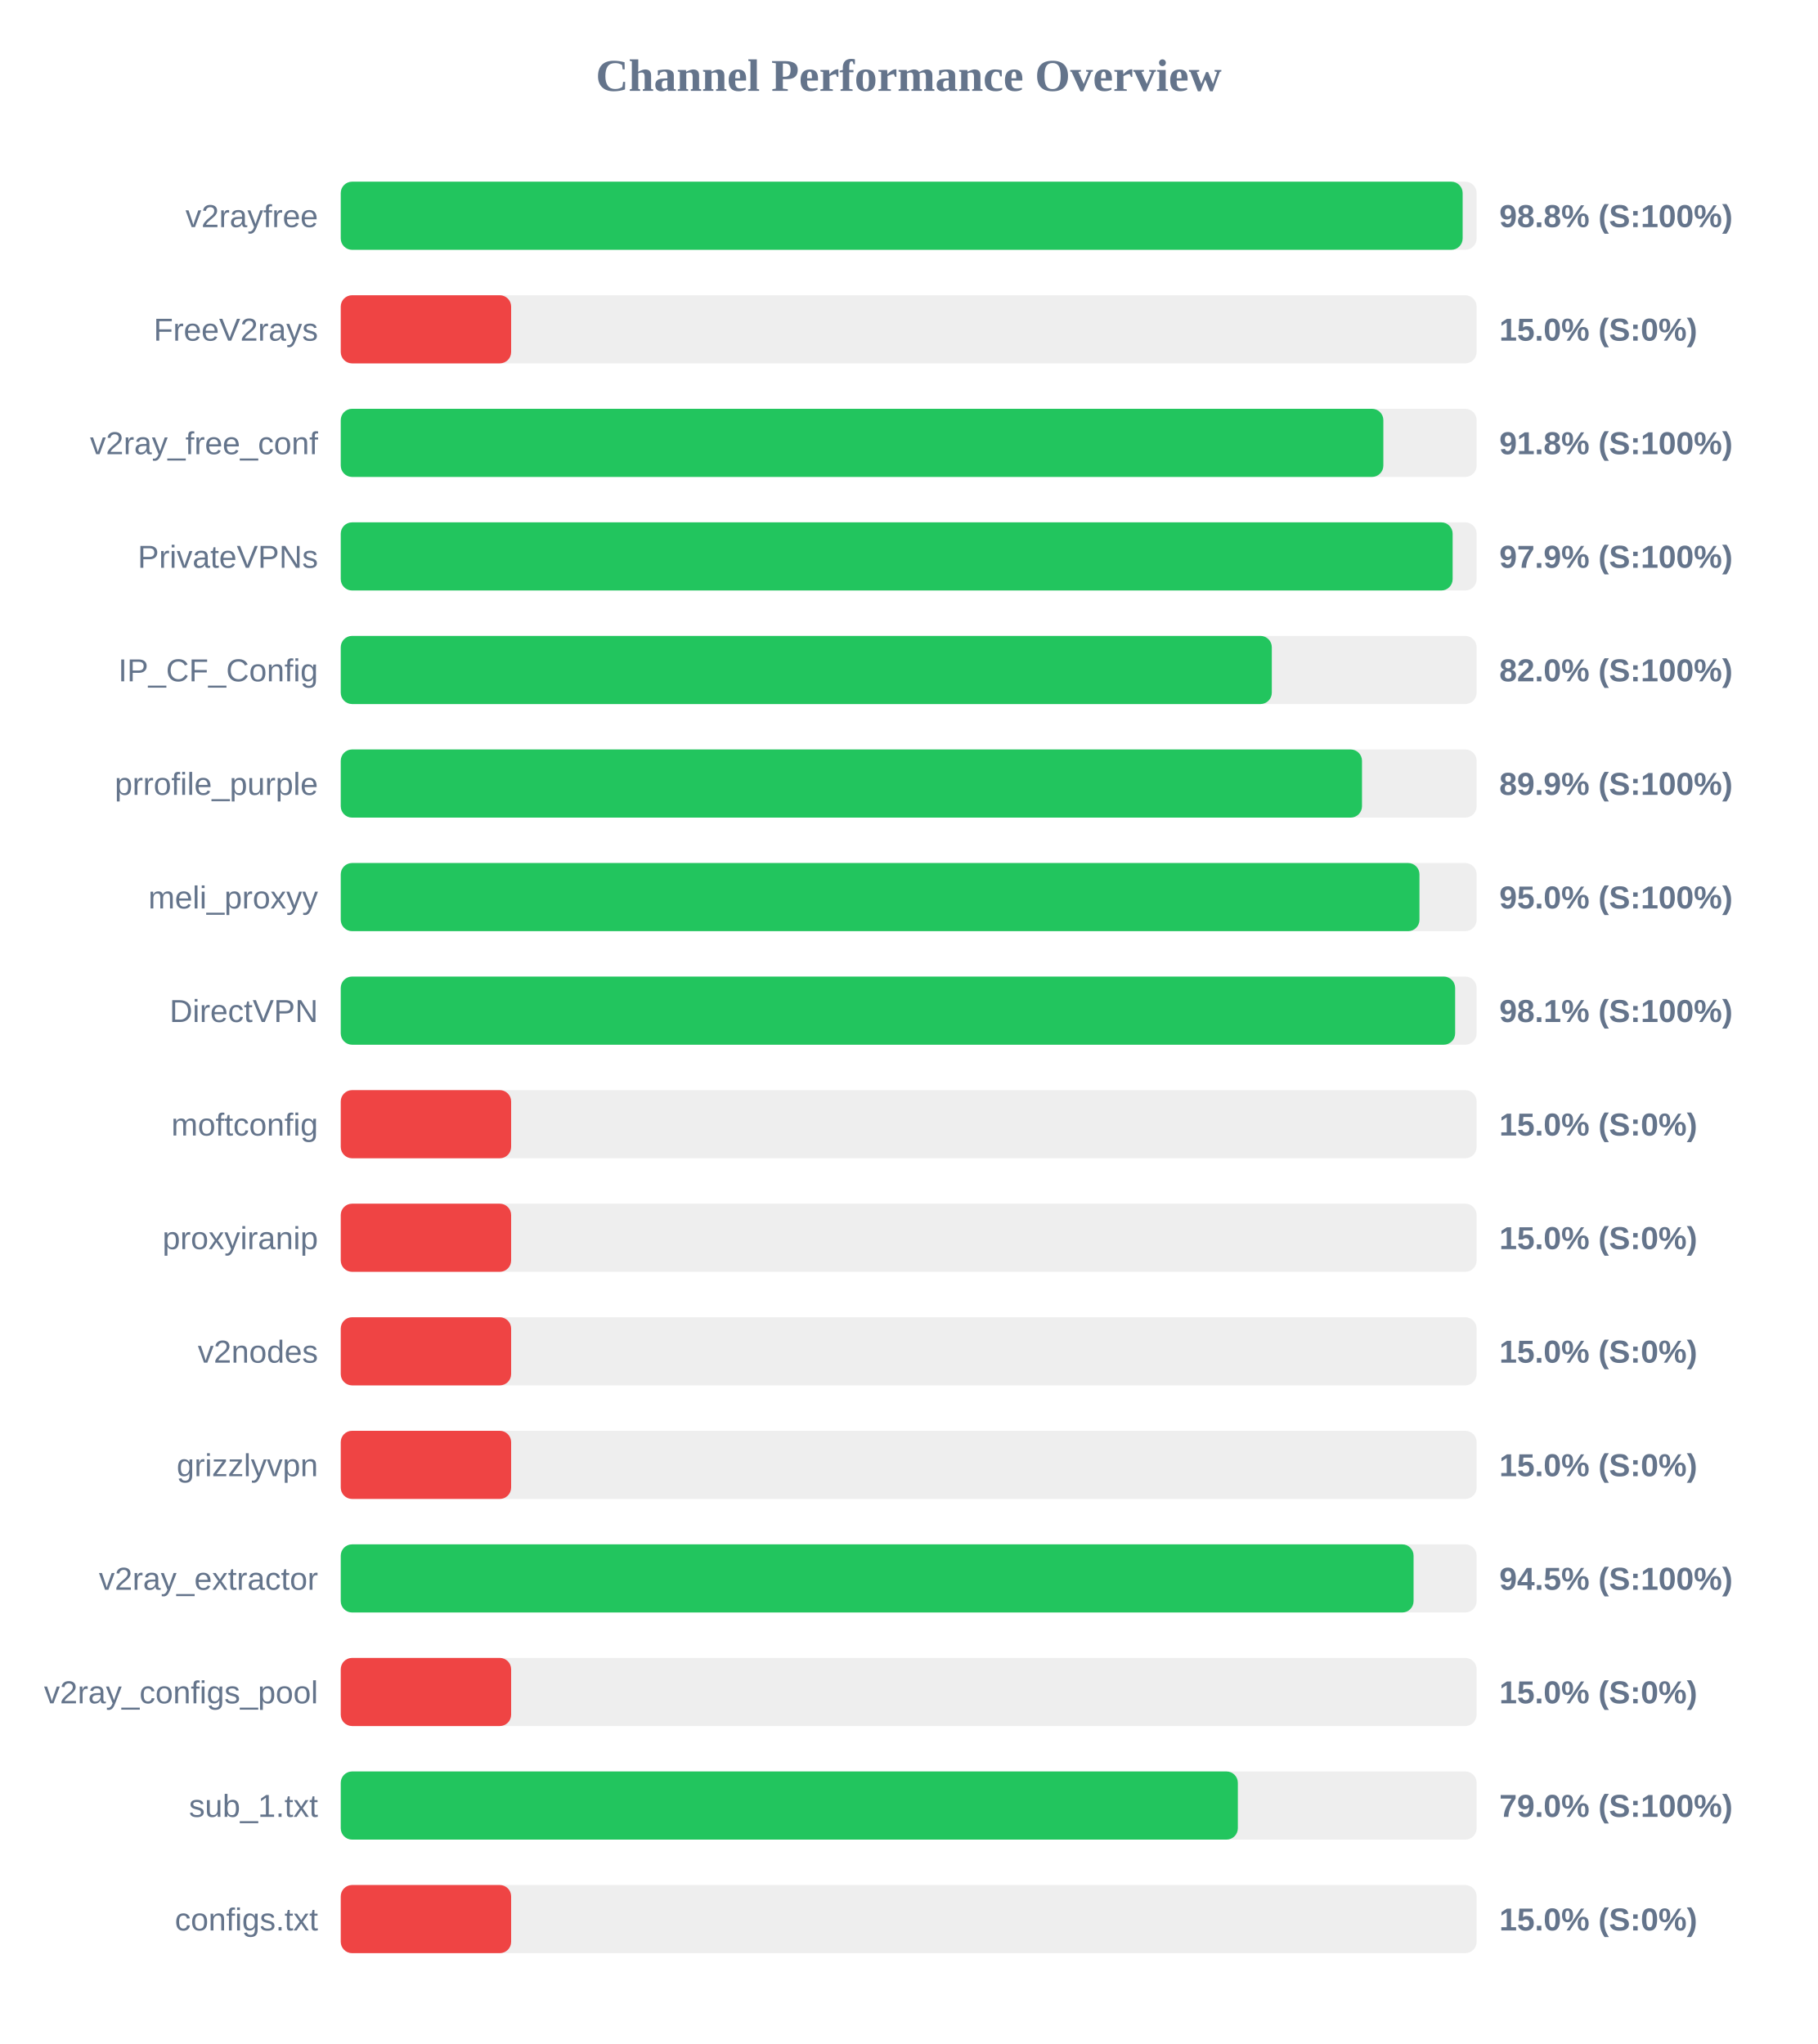
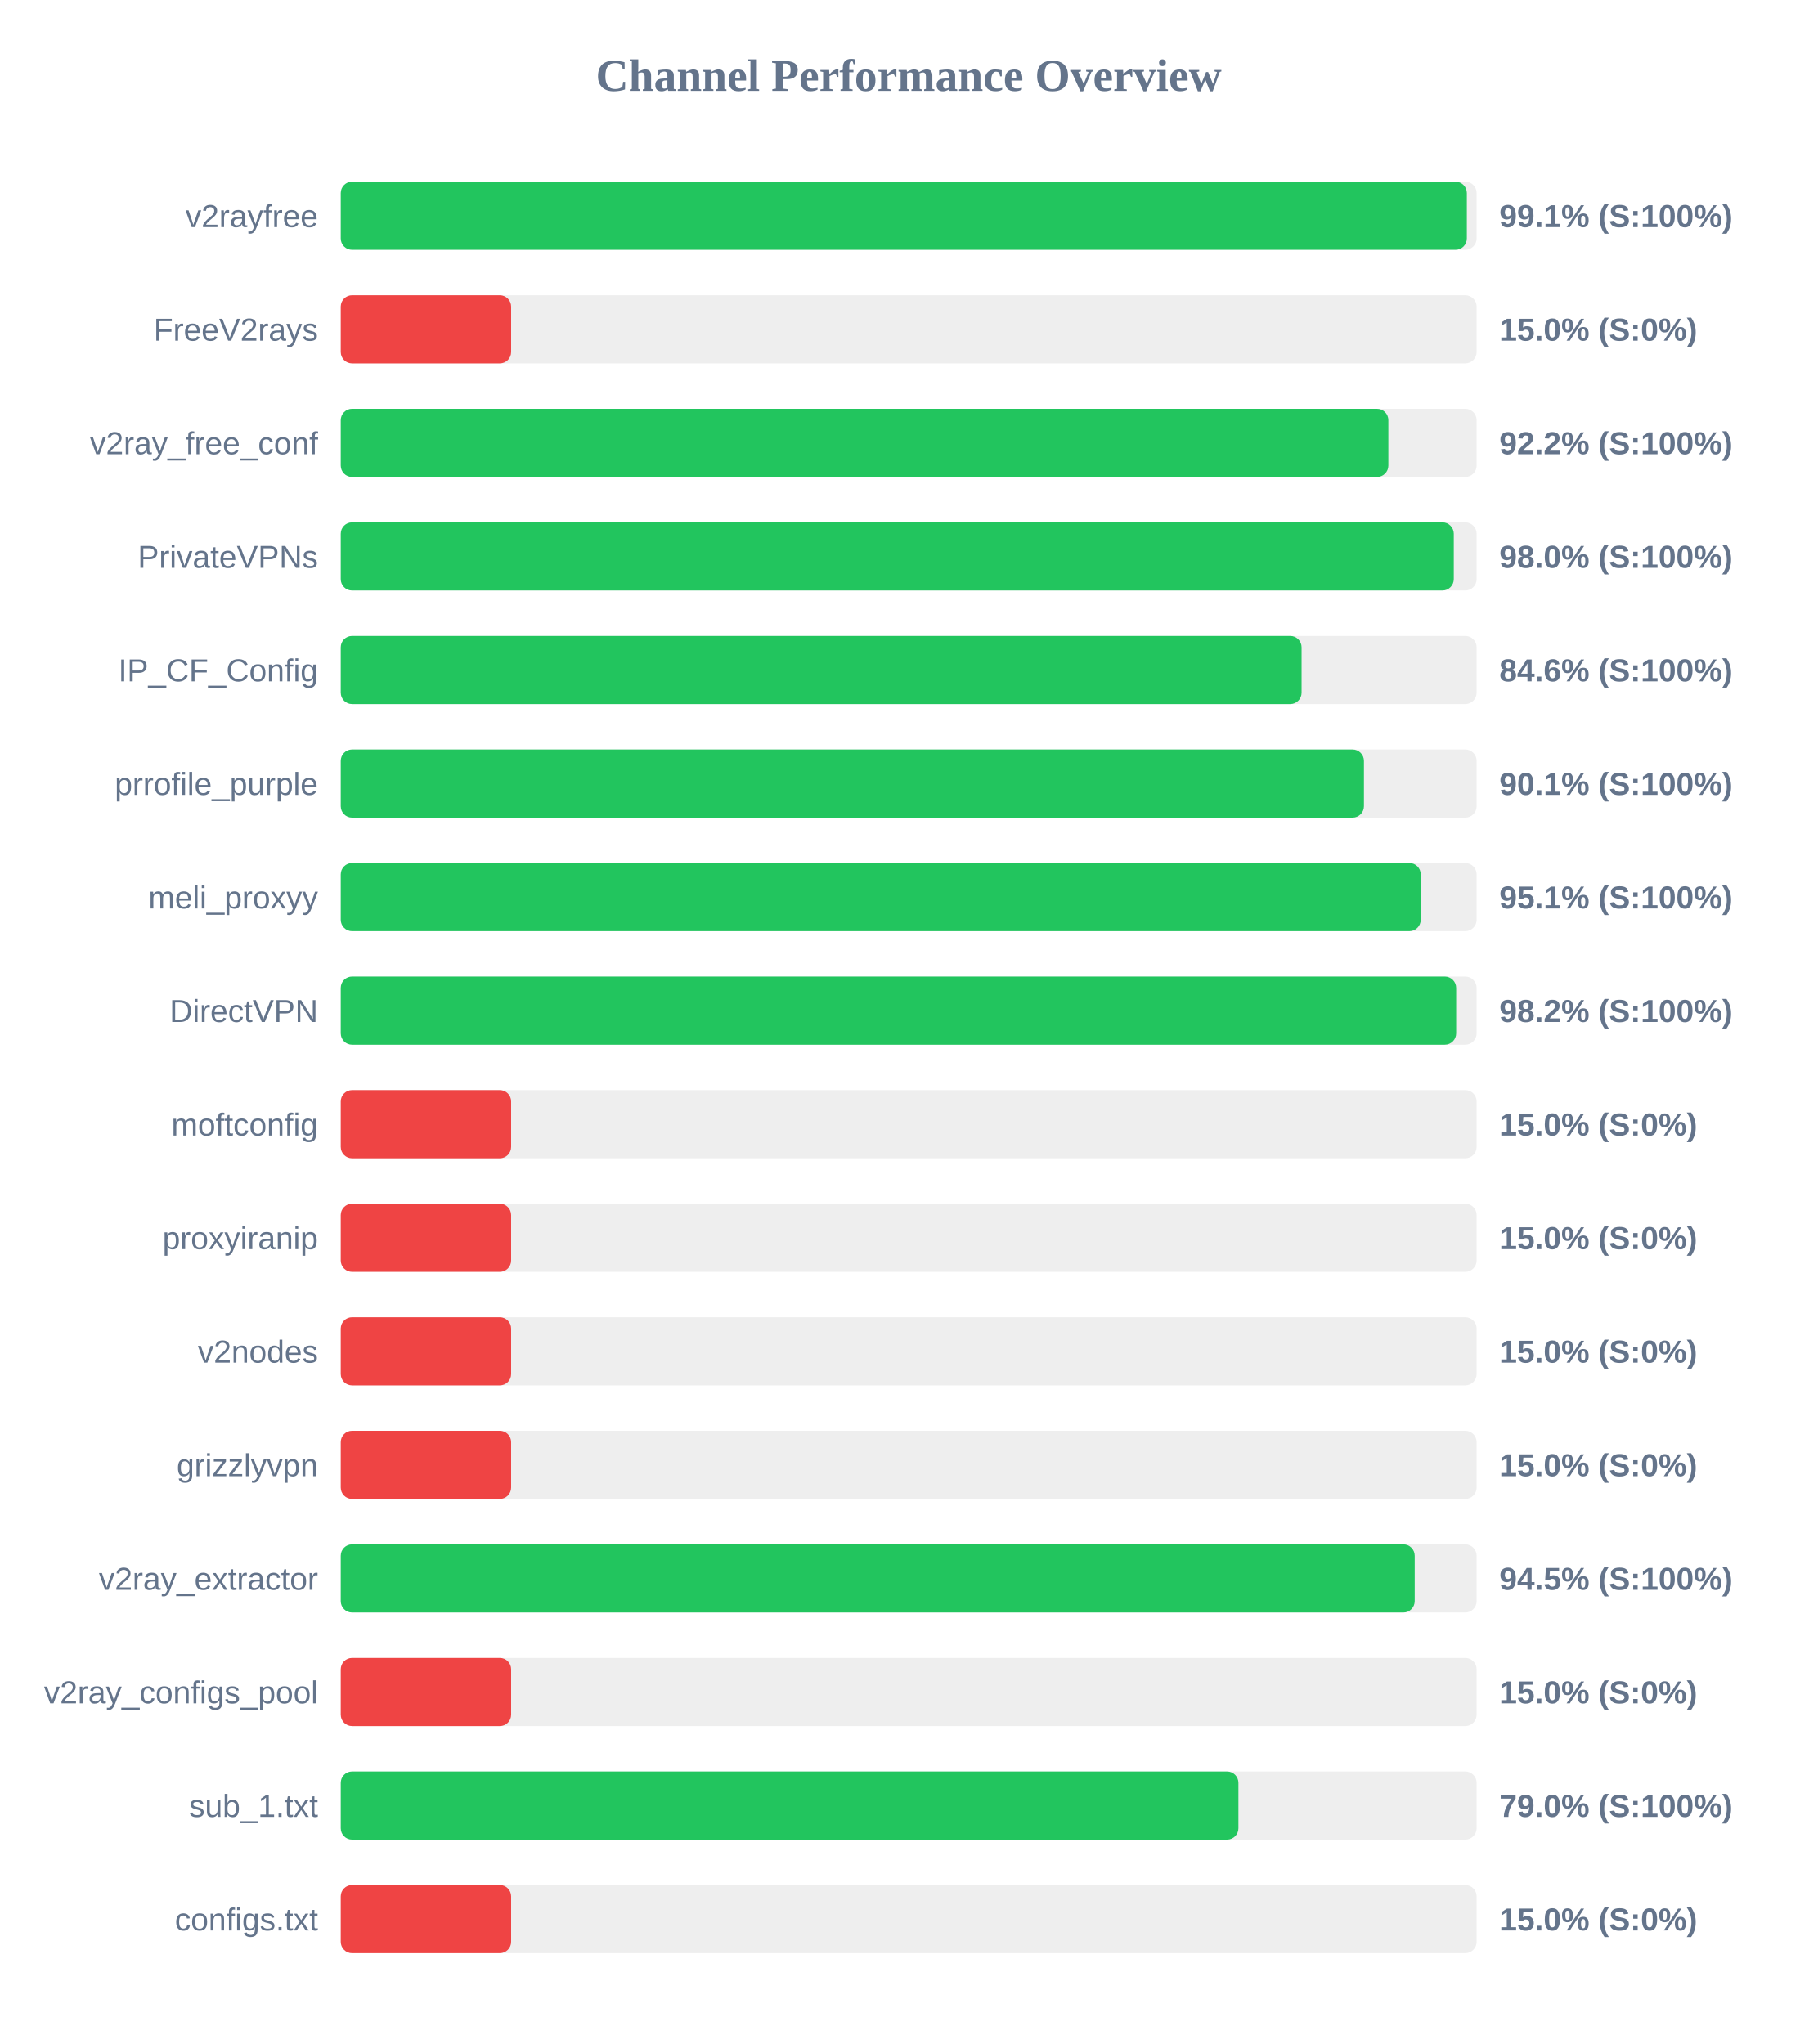
<svg xmlns="http://www.w3.org/2000/svg" width="800" height="900" version="1.1">
  <style>
        .row { font: 14px Arial; fill: #64748b; }
        .score { font: bold 14px Arial; fill: #64748b; }
    </style>
  <text x="400" y="40" text-anchor="middle" font-size="20px" font-weight="bold" fill="#64748b">Channel Performance Overview</text>
  <rect x="150" y="80" width="500" height="30" fill="#eee" rx="5" />
-   <rect x="150" y="80" width="493.85" height="30" fill="#22c55e" rx="5" />
+   <rect x="150" y="80" width="495.7" height="30" fill="#22c55e" rx="5" />
  <text x="140" y="100" text-anchor="end" class="row">v2rayfree</text>
-   <text x="660" y="100" text-anchor="start" class="score">98.8% (S:100%)</text>
+   <text x="660" y="100" text-anchor="start" class="score">99.1% (S:100%)</text>
  <rect x="150" y="130" width="500" height="30" fill="#eee" rx="5" />
  <rect x="150" y="130" width="75.0" height="30" fill="#ef4444" rx="5" />
  <text x="140" y="150" text-anchor="end" class="row">FreeV2rays</text>
  <text x="660" y="150" text-anchor="start" class="score">15.0% (S:0%)</text>
  <rect x="150" y="180" width="500" height="30" fill="#eee" rx="5" />
-   <rect x="150" y="180" width="458.95" height="30" fill="#22c55e" rx="5" />
+   <rect x="150" y="180" width="461.15" height="30" fill="#22c55e" rx="5" />
  <text x="140" y="200" text-anchor="end" class="row">v2ray_free_conf</text>
-   <text x="660" y="200" text-anchor="start" class="score">91.8% (S:100%)</text>
+   <text x="660" y="200" text-anchor="start" class="score">92.2% (S:100%)</text>
  <rect x="150" y="230" width="500" height="30" fill="#eee" rx="5" />
-   <rect x="150" y="230" width="489.45" height="30" fill="#22c55e" rx="5" />
+   <rect x="150" y="230" width="489.95" height="30" fill="#22c55e" rx="5" />
  <text x="140" y="250" text-anchor="end" class="row">PrivateVPNs</text>
-   <text x="660" y="250" text-anchor="start" class="score">97.9% (S:100%)</text>
+   <text x="660" y="250" text-anchor="start" class="score">98.0% (S:100%)</text>
  <rect x="150" y="280" width="500" height="30" fill="#eee" rx="5" />
-   <rect x="150" y="280" width="409.85" height="30" fill="#22c55e" rx="5" />
+   <rect x="150" y="280" width="422.95" height="30" fill="#22c55e" rx="5" />
  <text x="140" y="300" text-anchor="end" class="row">IP_CF_Config</text>
-   <text x="660" y="300" text-anchor="start" class="score">82.0% (S:100%)</text>
+   <text x="660" y="300" text-anchor="start" class="score">84.6% (S:100%)</text>
  <rect x="150" y="330" width="500" height="30" fill="#eee" rx="5" />
-   <rect x="150" y="330" width="449.55" height="30" fill="#22c55e" rx="5" />
+   <rect x="150" y="330" width="450.4" height="30" fill="#22c55e" rx="5" />
  <text x="140" y="350" text-anchor="end" class="row">prrofile_purple</text>
-   <text x="660" y="350" text-anchor="start" class="score">89.9% (S:100%)</text>
+   <text x="660" y="350" text-anchor="start" class="score">90.1% (S:100%)</text>
  <rect x="150" y="380" width="500" height="30" fill="#eee" rx="5" />
-   <rect x="150" y="380" width="474.85" height="30" fill="#22c55e" rx="5" />
+   <rect x="150" y="380" width="475.4" height="30" fill="#22c55e" rx="5" />
  <text x="140" y="400" text-anchor="end" class="row">meli_proxyy</text>
-   <text x="660" y="400" text-anchor="start" class="score">95.0% (S:100%)</text>
+   <text x="660" y="400" text-anchor="start" class="score">95.1% (S:100%)</text>
  <rect x="150" y="430" width="500" height="30" fill="#eee" rx="5" />
-   <rect x="150" y="430" width="490.55" height="30" fill="#22c55e" rx="5" />
+   <rect x="150" y="430" width="491.0" height="30" fill="#22c55e" rx="5" />
  <text x="140" y="450" text-anchor="end" class="row">DirectVPN</text>
-   <text x="660" y="450" text-anchor="start" class="score">98.1% (S:100%)</text>
+   <text x="660" y="450" text-anchor="start" class="score">98.2% (S:100%)</text>
  <rect x="150" y="480" width="500" height="30" fill="#eee" rx="5" />
  <rect x="150" y="480" width="75.0" height="30" fill="#ef4444" rx="5" />
  <text x="140" y="500" text-anchor="end" class="row">moftconfig</text>
  <text x="660" y="500" text-anchor="start" class="score">15.0% (S:0%)</text>
  <rect x="150" y="530" width="500" height="30" fill="#eee" rx="5" />
  <rect x="150" y="530" width="75.0" height="30" fill="#ef4444" rx="5" />
  <text x="140" y="550" text-anchor="end" class="row">proxyiranip</text>
  <text x="660" y="550" text-anchor="start" class="score">15.0% (S:0%)</text>
  <rect x="150" y="580" width="500" height="30" fill="#eee" rx="5" />
  <rect x="150" y="580" width="75.0" height="30" fill="#ef4444" rx="5" />
  <text x="140" y="600" text-anchor="end" class="row">v2nodes</text>
  <text x="660" y="600" text-anchor="start" class="score">15.0% (S:0%)</text>
  <rect x="150" y="630" width="500" height="30" fill="#eee" rx="5" />
  <rect x="150" y="630" width="75.0" height="30" fill="#ef4444" rx="5" />
  <text x="140" y="650" text-anchor="end" class="row">grizzlyvpn</text>
  <text x="660" y="650" text-anchor="start" class="score">15.0% (S:0%)</text>
  <rect x="150" y="680" width="500" height="30" fill="#eee" rx="5" />
-   <rect x="150" y="680" width="472.25" height="30" fill="#22c55e" rx="5" />
+   <rect x="150" y="680" width="472.75" height="30" fill="#22c55e" rx="5" />
  <text x="140" y="700" text-anchor="end" class="row">v2ray_extractor</text>
  <text x="660" y="700" text-anchor="start" class="score">94.5% (S:100%)</text>
  <rect x="150" y="730" width="500" height="30" fill="#eee" rx="5" />
  <rect x="150" y="730" width="75.0" height="30" fill="#ef4444" rx="5" />
  <text x="140" y="750" text-anchor="end" class="row">v2ray_configs_pool</text>
  <text x="660" y="750" text-anchor="start" class="score">15.0% (S:0%)</text>
  <rect x="150" y="780" width="500" height="30" fill="#eee" rx="5" />
-   <rect x="150" y="780" width="394.9" height="30" fill="#22c55e" rx="5" />
+   <rect x="150" y="780" width="395.15" height="30" fill="#22c55e" rx="5" />
  <text x="140" y="800" text-anchor="end" class="row">sub_1.txt</text>
  <text x="660" y="800" text-anchor="start" class="score">79.0% (S:100%)</text>
  <rect x="150" y="830" width="500" height="30" fill="#eee" rx="5" />
  <rect x="150" y="830" width="75.0" height="30" fill="#ef4444" rx="5" />
  <text x="140" y="850" text-anchor="end" class="row">configs.txt</text>
  <text x="660" y="850" text-anchor="start" class="score">15.0% (S:0%)</text>
</svg>
